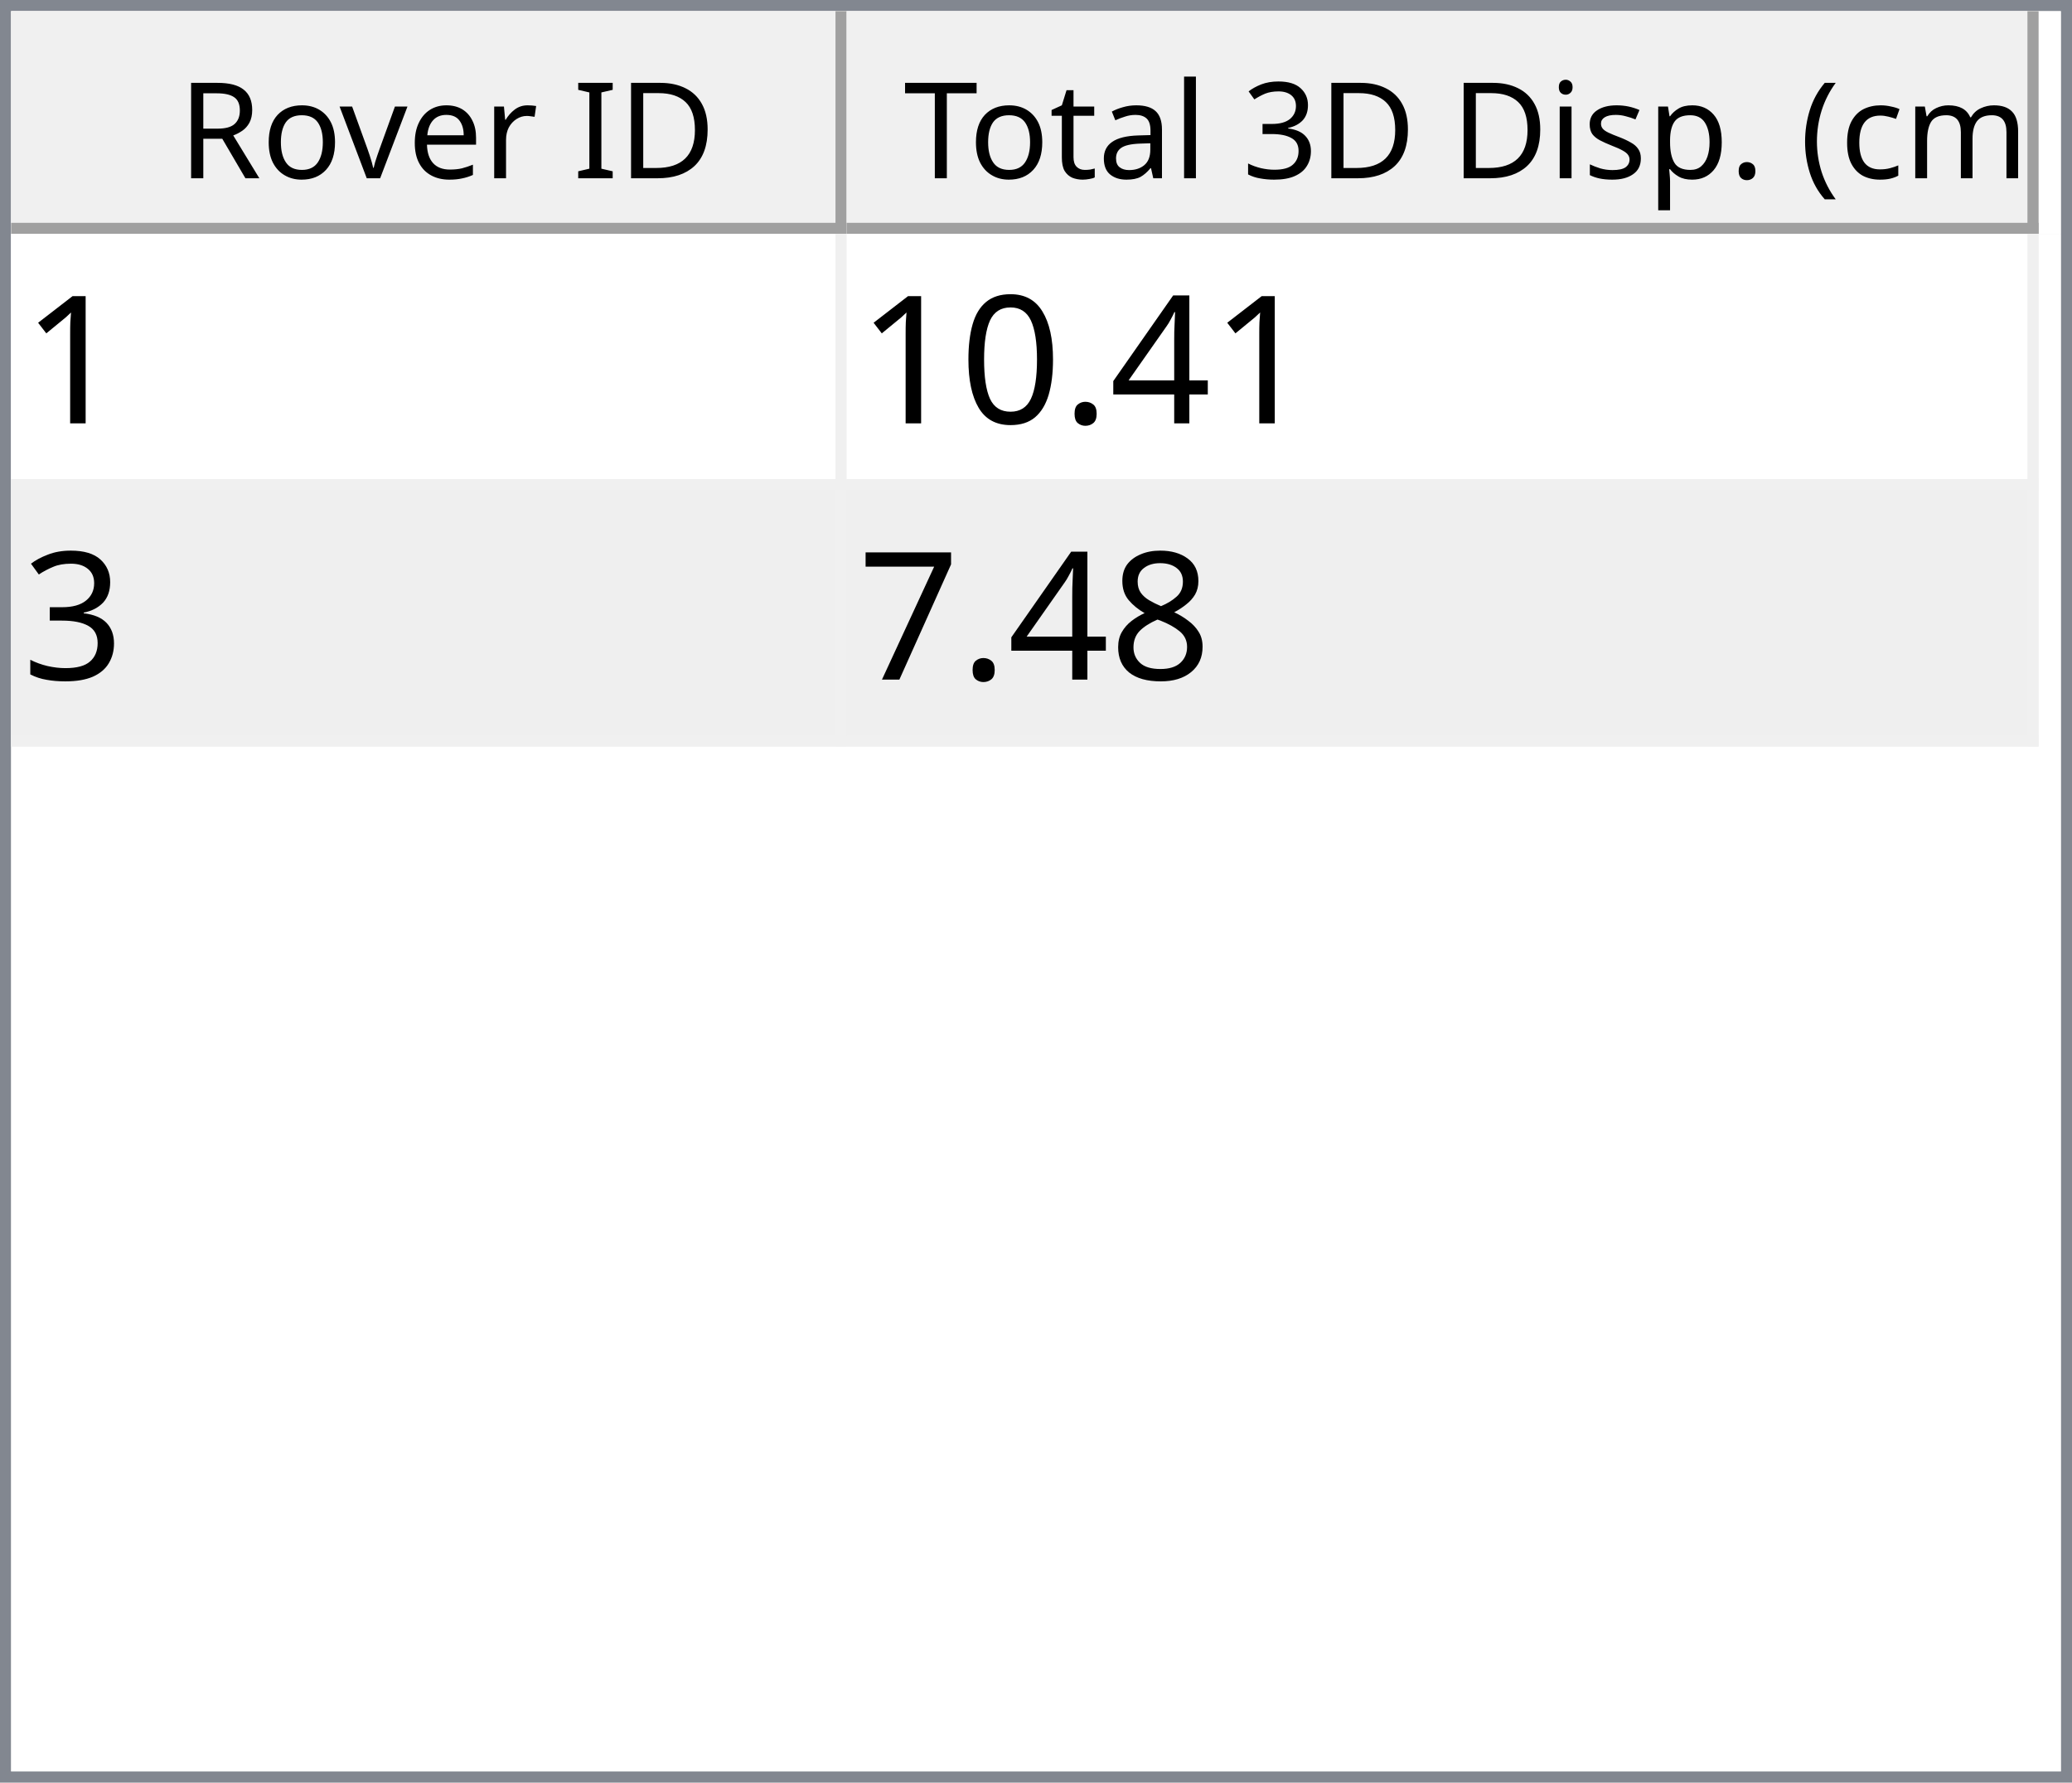
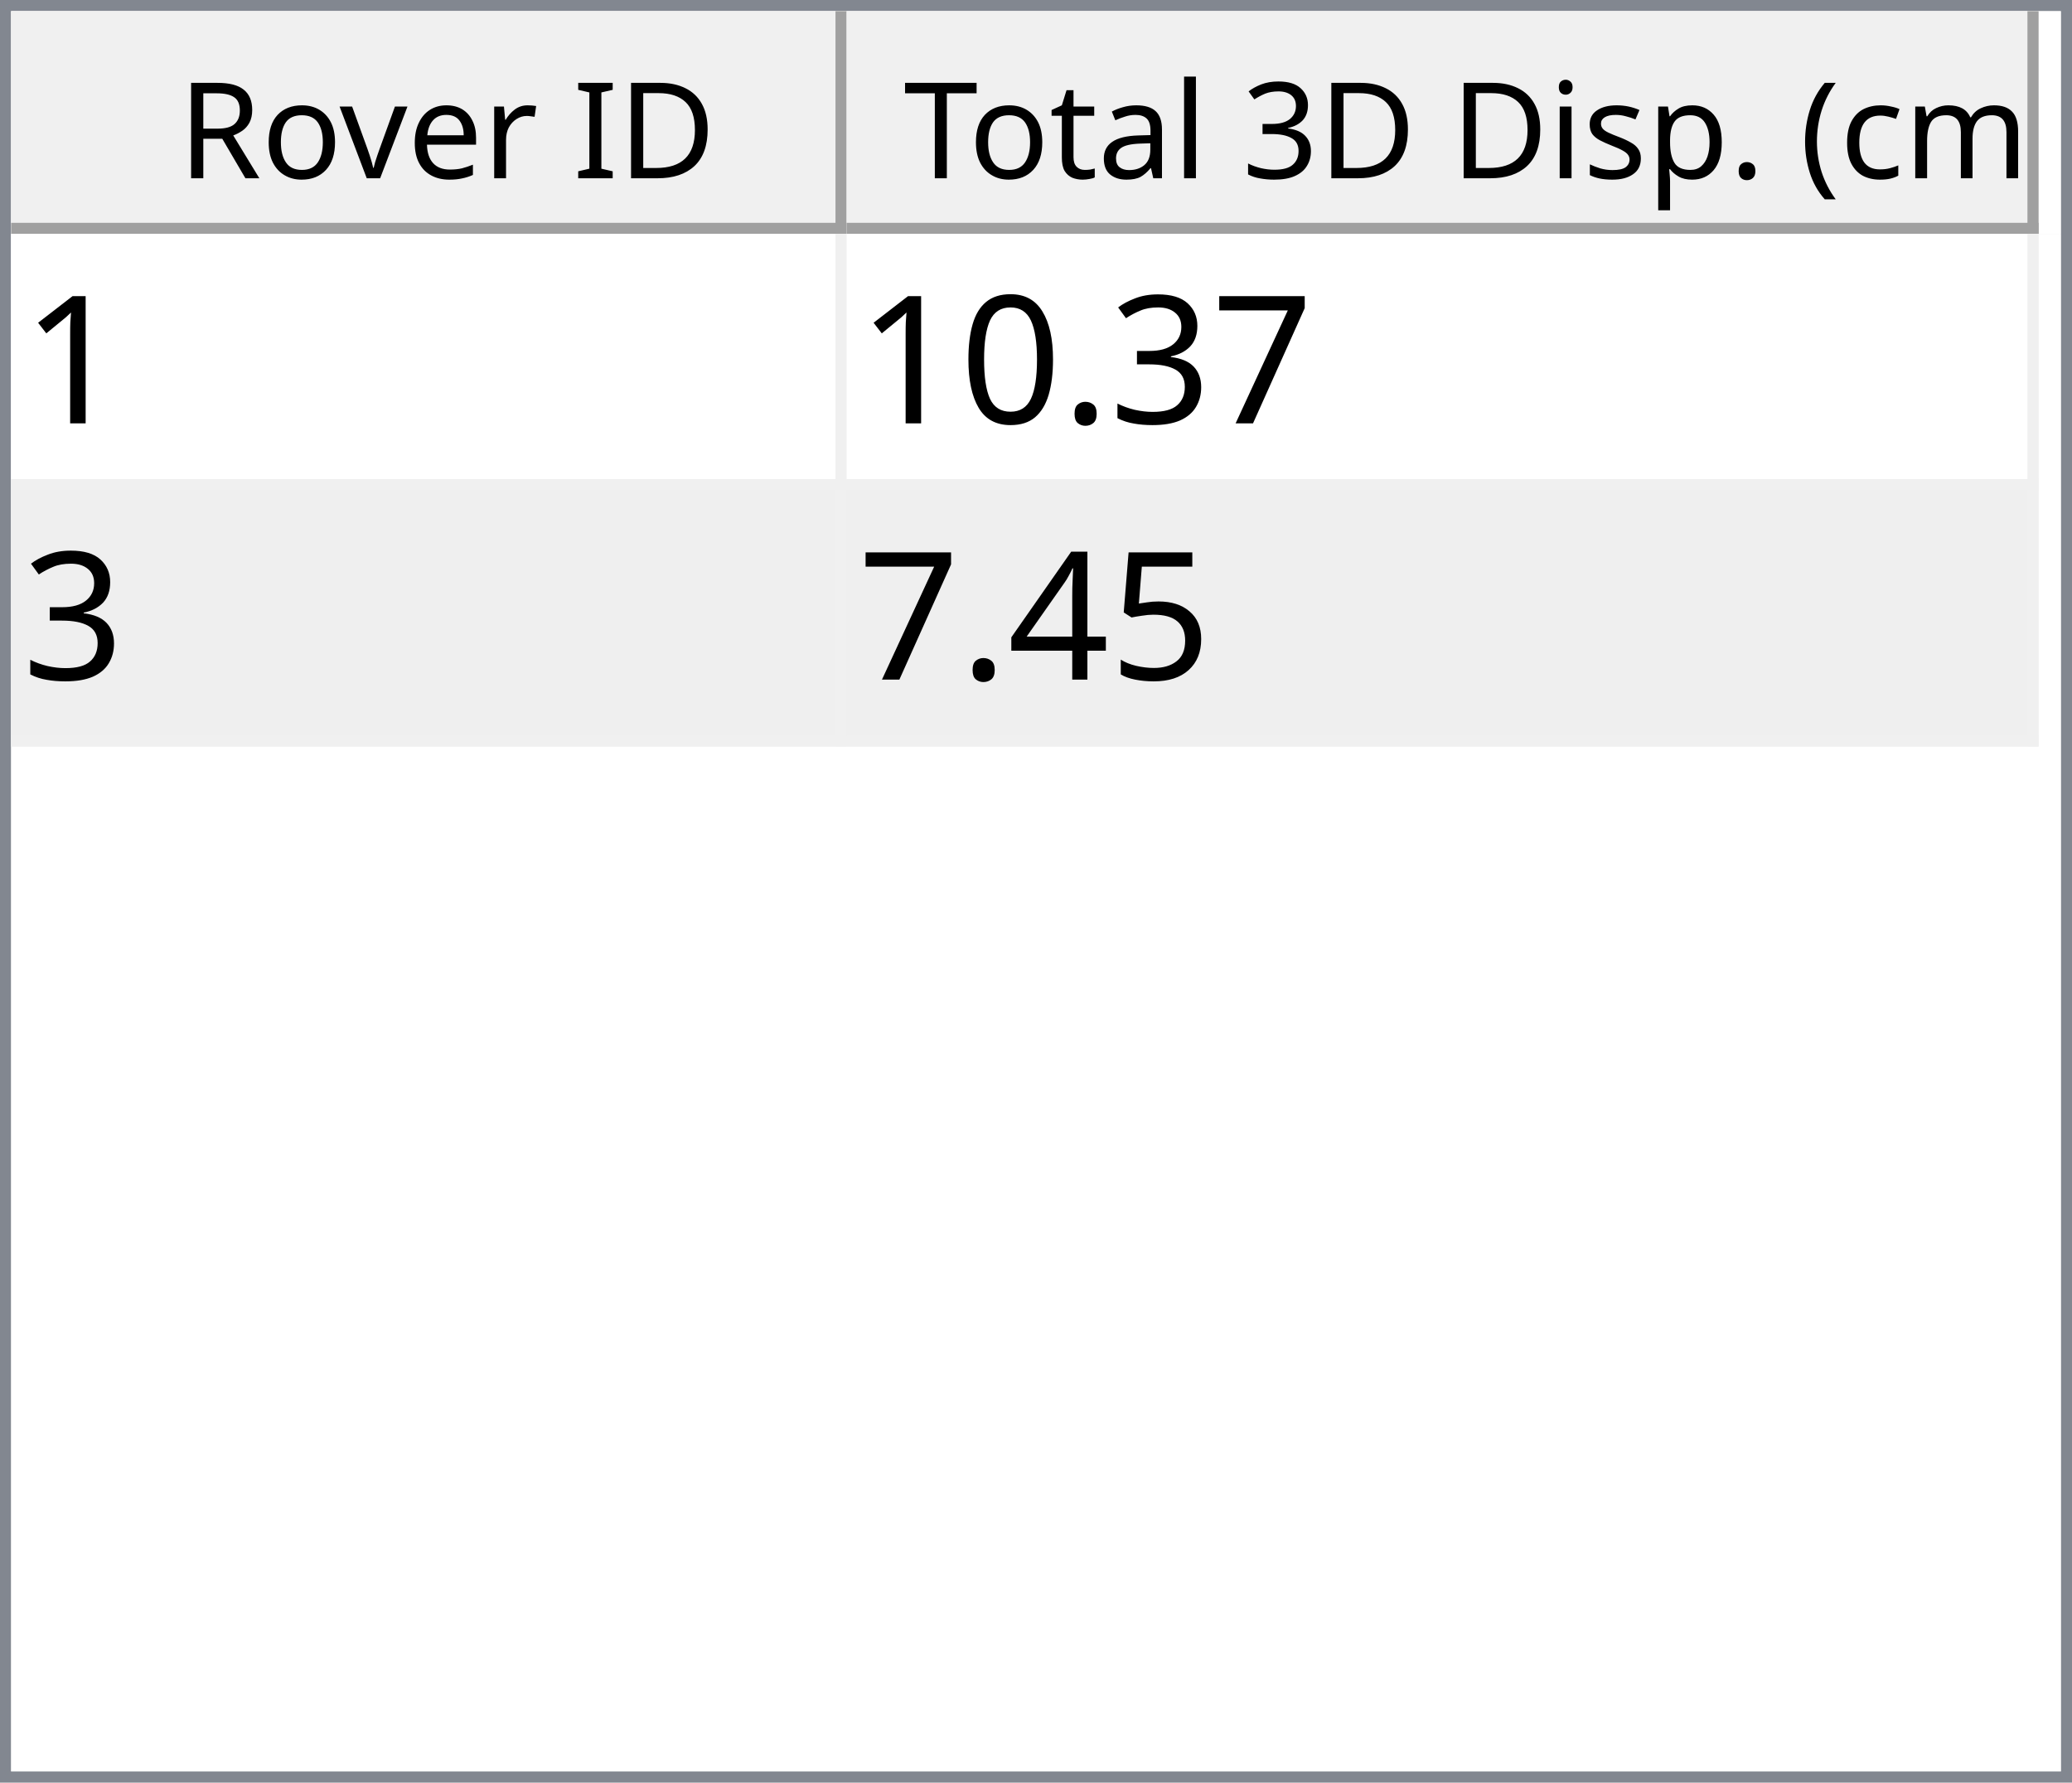
<svg xmlns="http://www.w3.org/2000/svg" style="fill-opacity:1; color-rendering:auto; color-interpolation:auto; text-rendering:auto; stroke:black; stroke-linecap:square; stroke-miterlimit:10; shape-rendering:auto; stroke-opacity:1; fill:black; stroke-dasharray:none; font-weight:normal; stroke-width:1; font-family:'Dialog'; font-style:normal; stroke-linejoin:miter; font-size:12px; stroke-dashoffset:0; image-rendering:auto;" width="186" height="160">
  <defs id="genericDefs" />
  <g>
    <defs id="defs1">
      <clipPath clipPathUnits="userSpaceOnUse" id="clipPath1">
        <path d="M0 0 L186 0 L186 160 L0 160 L0 0 Z" />
      </clipPath>
      <clipPath clipPathUnits="userSpaceOnUse" id="clipPath2">
        <path d="M0 0 L0 160 L186 160 L186 0 Z" />
      </clipPath>
      <clipPath clipPathUnits="userSpaceOnUse" id="clipPath3">
        <path d="M0 0 L0 20 L184 20 L184 0 Z" />
      </clipPath>
      <clipPath clipPathUnits="userSpaceOnUse" id="clipPath4">
        <path d="M0 0 L0 20 L75 20 L75 0 Z" />
      </clipPath>
      <clipPath clipPathUnits="userSpaceOnUse" id="clipPath5">
        <path d="M1 1 L1 19 L74 19 L74 1 Z" />
      </clipPath>
      <clipPath clipPathUnits="userSpaceOnUse" id="clipPath6">
        <path d="M0 0 L0 18 L73 18 L73 0 Z" />
      </clipPath>
      <clipPath clipPathUnits="userSpaceOnUse" id="clipPath7">
        <path d="M-0.5 -0.5 L-0.5 19.5 L74.5 19.5 L74.5 -0.5 Z" />
      </clipPath>
      <clipPath clipPathUnits="userSpaceOnUse" id="clipPath8">
        <path d="M0 0 L0 20 L107 20 L107 0 Z" />
      </clipPath>
      <clipPath clipPathUnits="userSpaceOnUse" id="clipPath9">
        <path d="M1 1 L1 19 L106 19 L106 1 Z" />
      </clipPath>
      <clipPath clipPathUnits="userSpaceOnUse" id="clipPath10">
        <path d="M0 0 L0 18 L105 18 L105 0 Z" />
      </clipPath>
      <clipPath clipPathUnits="userSpaceOnUse" id="clipPath11">
        <path d="M-0.5 -0.5 L-0.5 19.5 L106.5 19.5 L106.5 -0.5 Z" />
      </clipPath>
      <clipPath clipPathUnits="userSpaceOnUse" id="clipPath12">
        <path d="M0 0 L0 138 L184 138 L184 0 Z" />
      </clipPath>
      <clipPath clipPathUnits="userSpaceOnUse" id="clipPath13">
        <path d="M0 0 L0 46 L182 46 L182 0 Z" />
      </clipPath>
      <clipPath clipPathUnits="userSpaceOnUse" id="clipPath14">
        <path d="M-0.5 -0.5 L-0.5 45.5 L181.5 45.5 L181.5 -0.5 Z" />
      </clipPath>
      <clipPath clipPathUnits="userSpaceOnUse" id="clipPath15">
        <path d="M0 0 L0 22 L74 22 L74 0 Z" />
      </clipPath>
      <clipPath clipPathUnits="userSpaceOnUse" id="clipPath16">
        <path d="M0 0 L0 22 L106 22 L106 0 Z" />
      </clipPath>
      <font horiz-adv-x="64.551" id="font1">
        <font-face ascent="107.91" descent="25.098" units-per-em="100" style="font-style:normal; font-family:Segoe UI; font-weight:normal;" />
        <missing-glyph horiz-adv-x="64.551" d="M8.109 0 L8.109 68.266 L56.453 68.266 L56.453 0 L8.109 0 ZM15.328 7.234 L49.219 7.234 L49.219 61.031 L15.328 61.031 L15.328 7.234 Z" />
        <glyph unicode="D" horiz-adv-x="70.117" d="M9.188 0 L9.188 70.016 L28.516 70.016 Q65.531 70.016 65.531 35.891 Q65.531 19.672 55.25 9.836 Q44.969 0 27.734 0 L9.188 0 ZM17.391 62.594 L17.391 7.422 L27.828 7.422 Q41.609 7.422 49.273 14.797 Q56.938 22.172 56.938 35.688 Q56.938 62.594 28.328 62.594 L17.391 62.594 Z" />
        <glyph unicode="I" horiz-adv-x="26.611" d="M17.391 0 L9.188 0 L9.188 70.016 L17.391 70.016 L17.391 0 Z" />
        <glyph unicode=" " horiz-adv-x="27.393" d="" />
        <glyph unicode="r" horiz-adv-x="34.766" d="M34.188 41.891 Q32.078 43.5 28.125 43.5 Q23 43.5 19.555 38.672 Q16.109 33.844 16.109 25.484 L16.109 0 L8.109 0 L8.109 50 L16.109 50 L16.109 39.703 L16.312 39.703 Q18.016 44.969 21.531 47.922 Q25.047 50.875 29.391 50.875 Q32.516 50.875 34.188 50.203 L34.188 41.891 Z" />
        <glyph unicode="e" horiz-adv-x="52.295" d="M48.297 23 L12.984 23 Q13.188 14.656 17.484 10.109 Q21.781 5.562 29.297 5.562 Q37.75 5.562 44.828 11.141 L44.828 3.609 Q38.234 -1.172 27.391 -1.172 Q16.797 -1.172 10.742 5.641 Q4.688 12.453 4.688 24.812 Q4.688 36.469 11.305 43.82 Q17.922 51.172 27.734 51.172 Q37.547 51.172 42.922 44.828 Q48.297 38.484 48.297 27.203 L48.297 23 ZM40.094 29.781 Q40.047 36.719 36.75 40.578 Q33.453 44.438 27.594 44.438 Q21.922 44.438 17.969 40.383 Q14.016 36.328 13.094 29.781 L40.094 29.781 Z" />
        <glyph unicode="v" horiz-adv-x="47.9" d="M47.406 50 L27.484 0 L19.625 0 L0.688 50 L9.469 50 L22.172 13.672 Q23.578 9.672 23.922 6.688 L24.125 6.688 Q24.609 10.453 25.688 13.484 L38.969 50 L47.406 50 Z" />
        <glyph unicode="o" horiz-adv-x="58.594" d="M29 -1.172 Q17.922 -1.172 11.305 5.836 Q4.688 12.844 4.688 24.422 Q4.688 37.016 11.57 44.094 Q18.453 51.172 30.172 51.172 Q41.359 51.172 47.633 44.289 Q53.906 37.406 53.906 25.203 Q53.906 13.234 47.141 6.031 Q40.375 -1.172 29 -1.172 ZM29.594 44.438 Q21.875 44.438 17.383 39.188 Q12.891 33.938 12.891 24.703 Q12.891 15.828 17.43 10.695 Q21.969 5.562 29.594 5.562 Q37.359 5.562 41.531 10.594 Q45.703 15.625 45.703 24.906 Q45.703 34.281 41.531 39.359 Q37.359 44.438 29.594 44.438 Z" />
        <glyph unicode="R" horiz-adv-x="59.814" d="M59.375 0 L49.609 0 L37.891 19.625 Q36.281 22.359 34.766 24.289 Q33.25 26.219 31.664 27.438 Q30.078 28.656 28.25 29.219 Q26.422 29.781 24.125 29.781 L17.391 29.781 L17.391 0 L9.188 0 L9.188 70.016 L30.078 70.016 Q34.672 70.016 38.555 68.867 Q42.438 67.719 45.289 65.375 Q48.141 63.031 49.758 59.547 Q51.375 56.062 51.375 51.375 Q51.375 47.703 50.273 44.656 Q49.172 41.609 47.148 39.211 Q45.125 36.812 42.266 35.133 Q39.406 33.453 35.844 32.516 L35.844 32.328 Q37.594 31.547 38.891 30.547 Q40.188 29.547 41.359 28.18 Q42.531 26.812 43.68 25.078 Q44.828 23.344 46.234 21.047 L59.375 0 ZM17.391 62.594 L17.391 37.203 L28.516 37.203 Q31.594 37.203 34.203 38.133 Q36.812 39.062 38.719 40.797 Q40.625 42.531 41.703 45.047 Q42.781 47.562 42.781 50.688 Q42.781 56.297 39.141 59.445 Q35.5 62.594 28.609 62.594 L17.391 62.594 Z" />
        <glyph unicode=")" horiz-adv-x="30.176" d="M8.297 -15.922 L1.172 -15.922 Q16.406 2.344 16.406 26.812 Q16.406 51.469 1.078 70.016 L8.297 70.016 Q23.531 52.156 23.531 26.703 Q23.531 1.375 8.297 -15.922 Z" />
        <glyph unicode="m" horiz-adv-x="86.133" d="M79.109 0 L71.094 0 L71.094 28.719 Q71.094 37.016 68.531 40.727 Q65.969 44.438 59.906 44.438 Q54.781 44.438 51.195 39.75 Q47.609 35.062 47.609 28.516 L47.609 0 L39.594 0 L39.594 29.688 Q39.594 44.438 28.219 44.438 Q22.953 44.438 19.531 40.016 Q16.109 35.594 16.109 28.516 L16.109 0 L8.109 0 L8.109 50 L16.109 50 L16.109 42.094 L16.312 42.094 Q21.625 51.172 31.844 51.172 Q36.969 51.172 40.773 48.312 Q44.578 45.453 46 40.828 Q51.562 51.172 62.594 51.172 Q79.109 51.172 79.109 30.812 L79.109 0 Z" />
        <glyph unicode="c" horiz-adv-x="46.191" d="M42.188 2.297 Q36.422 -1.172 28.516 -1.172 Q17.828 -1.172 11.258 5.789 Q4.688 12.75 4.688 23.828 Q4.688 36.188 11.766 43.68 Q18.844 51.172 30.672 51.172 Q37.25 51.172 42.281 48.734 L42.281 40.531 Q36.719 44.438 30.375 44.438 Q22.703 44.438 17.797 38.945 Q12.891 33.453 12.891 24.516 Q12.891 15.719 17.508 10.641 Q22.125 5.562 29.891 5.562 Q36.422 5.562 42.188 9.906 L42.188 2.297 Z" />
        <glyph unicode="(" horiz-adv-x="30.176" d="M29.109 -15.922 L21.969 -15.922 Q6.844 1.375 6.844 26.703 Q6.844 52.156 21.969 70.016 L29.203 70.016 Q13.875 51.469 13.875 26.812 Q13.875 2.344 29.109 -15.922 Z" />
        <glyph unicode="." horiz-adv-x="21.68" d="M10.891 -1.078 Q8.641 -1.078 7.055 0.539 Q5.469 2.156 5.469 4.391 Q5.469 6.641 7.055 8.273 Q8.641 9.906 10.891 9.906 Q13.188 9.906 14.797 8.273 Q16.406 6.641 16.406 4.391 Q16.406 2.156 14.797 0.539 Q13.188 -1.078 10.891 -1.078 Z" />
        <glyph unicode="p" horiz-adv-x="58.789" d="M16.312 7.234 L16.109 7.234 L16.109 -23 L8.109 -23 L8.109 50 L16.109 50 L16.109 41.219 L16.312 41.219 Q22.219 51.172 33.594 51.172 Q43.266 51.172 48.688 44.461 Q54.109 37.75 54.109 26.469 Q54.109 13.922 48 6.375 Q41.891 -1.172 31.297 -1.172 Q21.578 -1.172 16.312 7.234 ZM16.109 27.391 L16.109 20.406 Q16.109 14.203 20.141 9.883 Q24.172 5.562 30.375 5.562 Q37.641 5.562 41.773 11.133 Q45.906 16.703 45.906 26.609 Q45.906 34.969 42.047 39.703 Q38.188 44.438 31.594 44.438 Q24.609 44.438 20.359 39.578 Q16.109 34.719 16.109 27.391 Z" />
        <glyph unicode="s" horiz-adv-x="42.432" d="M5.078 1.812 L5.078 10.406 Q11.625 5.562 19.484 5.562 Q30.031 5.562 30.031 12.594 Q30.031 14.594 29.125 15.992 Q28.219 17.391 26.68 18.461 Q25.141 19.531 23.07 20.383 Q21 21.234 18.609 22.172 Q15.281 23.484 12.766 24.828 Q10.25 26.172 8.57 27.859 Q6.891 29.547 6.031 31.695 Q5.172 33.844 5.172 36.719 Q5.172 40.234 6.789 42.945 Q8.406 45.656 11.086 47.484 Q13.766 49.312 17.211 50.242 Q20.656 51.172 24.312 51.172 Q30.812 51.172 35.938 48.922 L35.938 40.828 Q30.422 44.438 23.25 44.438 Q21 44.438 19.195 43.922 Q17.391 43.406 16.094 42.477 Q14.797 41.547 14.086 40.258 Q13.375 38.969 13.375 37.406 Q13.375 35.453 14.086 34.133 Q14.797 32.812 16.164 31.789 Q17.531 30.766 19.484 29.938 Q21.438 29.109 23.922 28.125 Q27.25 26.859 29.883 25.516 Q32.516 24.172 34.375 22.484 Q36.234 20.797 37.234 18.602 Q38.234 16.406 38.234 13.375 Q38.234 9.672 36.602 6.938 Q34.969 4.203 32.234 2.398 Q29.5 0.594 25.93 -0.289 Q22.359 -1.172 18.453 -1.172 Q10.75 -1.172 5.078 1.812 Z" />
        <glyph unicode="i" horiz-adv-x="24.219" d="M12.203 62.703 Q10.062 62.703 8.547 64.164 Q7.031 65.625 7.031 67.875 Q7.031 70.125 8.547 71.609 Q10.062 73.094 12.203 73.094 Q14.406 73.094 15.945 71.609 Q17.484 70.125 17.484 67.875 Q17.484 65.719 15.945 64.211 Q14.406 62.703 12.203 62.703 ZM16.109 0 L8.109 0 L8.109 50 L16.109 50 L16.109 0 Z" />
        <glyph unicode="3" horiz-adv-x="53.906" d="M46.531 19.828 Q46.531 15.094 44.75 11.211 Q42.969 7.328 39.719 4.57 Q36.469 1.812 31.93 0.297 Q27.391 -1.219 21.922 -1.219 Q11.922 -1.219 6 2.594 L6 11.188 Q13.094 5.609 22.219 5.609 Q25.875 5.609 28.828 6.539 Q31.781 7.469 33.906 9.227 Q36.031 10.984 37.18 13.477 Q38.328 15.969 38.328 19.094 Q38.328 32.812 18.797 32.812 L12.984 32.812 L12.984 39.594 L18.5 39.594 Q35.797 39.594 35.797 52.484 Q35.797 64.406 22.609 64.406 Q15.188 64.406 8.688 59.422 L8.688 67.188 Q15.375 71.188 24.609 71.188 Q29 71.188 32.57 69.969 Q36.141 68.75 38.68 66.555 Q41.219 64.359 42.609 61.281 Q44 58.203 44 54.5 Q44 40.672 30.031 36.719 L30.031 36.531 Q33.594 36.141 36.625 34.797 Q39.656 33.453 41.852 31.305 Q44.047 29.156 45.289 26.25 Q46.531 23.344 46.531 19.828 Z" />
        <glyph unicode="l" horiz-adv-x="24.219" d="M16.109 0 L8.109 0 L8.109 74.031 L16.109 74.031 L16.109 0 Z" />
        <glyph unicode="a" horiz-adv-x="50.879" d="M43.891 0 L35.891 0 L35.891 7.812 L35.688 7.812 Q30.469 -1.172 20.312 -1.172 Q12.844 -1.172 8.617 2.781 Q4.391 6.734 4.391 13.281 Q4.391 27.297 20.906 29.594 L35.891 31.688 Q35.891 44.438 25.594 44.438 Q16.547 44.438 9.281 38.281 L9.281 46.484 Q16.656 51.172 26.266 51.172 Q43.891 51.172 43.891 32.516 L43.891 0 ZM35.891 25.297 L23.828 23.641 Q18.266 22.859 15.43 20.875 Q12.594 18.891 12.594 13.875 Q12.594 10.203 15.211 7.883 Q17.828 5.562 22.172 5.562 Q28.125 5.562 32.008 9.742 Q35.891 13.922 35.891 20.312 L35.891 25.297 Z" />
        <glyph unicode="t" horiz-adv-x="33.887" d="M31.297 0.484 Q28.469 -1.078 23.828 -1.078 Q10.688 -1.078 10.688 13.578 L10.688 43.172 L2.094 43.172 L2.094 50 L10.688 50 L10.688 62.203 L18.703 64.797 L18.703 50 L31.297 50 L31.297 43.172 L18.703 43.172 L18.703 14.984 Q18.703 9.969 20.414 7.82 Q22.125 5.672 26.078 5.672 Q29.109 5.672 31.297 7.328 L31.297 0.484 Z" />
        <glyph unicode="T" horiz-adv-x="52.393" d="M50.594 62.594 L30.375 62.594 L30.375 0 L22.172 0 L22.172 62.594 L2 62.594 L2 70.016 L50.594 70.016 L50.594 62.594 Z" />
      </font>
      <font horiz-adv-x="75.0" id="font2">
        <font-face ascent="100.537" descent="21.973" units-per-em="100" style="font-style:normal; font-family:sans-serif; font-weight:normal;" />
        <missing-glyph horiz-adv-x="75.0" d="M12.5 0 L12.5 62.5 L62.5 62.5 L62.5 0 L12.5 0 ZM14.062 1.562 L60.938 1.562 L60.938 60.938 L14.062 60.938 L14.062 1.562 Z" />
        <glyph unicode="1" horiz-adv-x="55.615" d="M37.25 0 L28.469 0 L28.469 56 Q25.297 52.984 20.141 49.953 Q14.984 46.922 10.891 45.406 L10.891 53.906 Q18.266 57.375 23.781 62.305 Q29.297 67.234 31.594 71.875 L37.25 71.875 L37.25 0 Z" />
-         <glyph unicode="4" horiz-adv-x="55.615" d="M32.328 0 L32.328 17.141 L1.266 17.141 L1.266 25.203 L33.938 71.578 L41.109 71.578 L41.109 25.203 L50.781 25.203 L50.781 17.141 L41.109 17.141 L41.109 0 L32.328 0 ZM32.328 25.203 L32.328 57.469 L9.906 25.203 L32.328 25.203 Z" />
+         <glyph unicode="7" horiz-adv-x="55.615" d="M4.734 62.203 L4.734 70.656 L51.078 70.656 L51.078 63.812 Q44.234 56.547 37.523 44.484 Q30.812 32.422 27.156 19.672 Q24.516 10.688 23.781 0 L14.75 0 Q14.891 8.453 18.062 20.414 Q21.234 32.375 27.172 43.484 Q33.109 54.594 39.797 62.203 L4.734 62.203 Z" />
+         <glyph unicode="3" horiz-adv-x="55.615" d="M4.203 18.891 L12.984 20.062 Q14.5 12.594 18.141 9.297 Q21.781 6 27 6 Q33.203 6 37.477 10.297 Q41.75 14.594 41.75 20.953 Q41.75 27 37.797 30.93 Q33.844 34.859 27.734 34.859 Q25.25 34.859 21.531 33.891 L22.516 41.609 Q23.391 41.5 23.922 41.5 Q29.547 41.5 34.039 44.43 Q38.531 47.359 38.531 53.469 Q38.531 58.297 35.258 61.477 Q31.984 64.656 26.812 64.656 Q21.688 64.656 18.266 61.43 Q14.844 58.203 13.875 51.766 L5.078 53.328 Q6.688 62.156 12.398 67.016 Q18.109 71.875 26.609 71.875 Q32.469 71.875 37.398 69.359 Q42.328 66.844 44.945 62.5 Q47.562 58.156 47.562 53.266 Q47.562 48.641 45.07 44.828 Q42.578 41.016 37.703 38.766 Q44.047 37.312 47.562 32.695 Q51.078 28.078 51.078 21.141 Q51.078 11.766 44.242 5.25 Q37.406 -1.266 26.953 -1.266 Q17.531 -1.266 11.305 4.352 Q5.078 9.969 4.203 18.891 Z" />
        <glyph unicode="." horiz-adv-x="27.783" d="M9.078 0 L9.078 10.016 L19.094 10.016 L19.094 0 L9.078 0 Z" />
        <glyph unicode="0" horiz-adv-x="55.615" d="M4.156 35.297 Q4.156 48 6.766 55.742 Q9.375 63.484 14.523 67.68 Q19.672 71.875 27.484 71.875 Q33.25 71.875 37.594 69.555 Q41.938 67.234 44.773 62.867 Q47.609 58.5 49.219 52.227 Q50.828 45.953 50.828 35.297 Q50.828 22.703 48.242 14.969 Q45.656 7.234 40.508 3.008 Q35.359 -1.219 27.484 -1.219 Q17.141 -1.219 11.234 6.203 Q4.156 15.141 4.156 35.297 ZM13.188 35.297 Q13.188 17.672 17.312 11.836 Q21.438 6 27.484 6 Q33.547 6 37.672 11.859 Q41.797 17.719 41.797 35.297 Q41.797 52.984 37.672 58.789 Q33.547 64.594 27.391 64.594 Q21.344 64.594 17.719 59.469 Q13.188 52.938 13.188 35.297 Z" />
-         <glyph unicode="3" horiz-adv-x="55.615" d="M4.203 18.891 L12.984 20.062 Q14.5 12.594 18.141 9.297 Q21.781 6 27 6 Q33.203 6 37.477 10.297 Q41.75 14.594 41.75 20.953 Q41.75 27 37.797 30.93 Q33.844 34.859 27.734 34.859 Q25.25 34.859 21.531 33.891 L22.516 41.609 Q23.391 41.5 23.922 41.5 Q29.547 41.5 34.039 44.43 Q38.531 47.359 38.531 53.469 Q38.531 58.297 35.258 61.477 Q31.984 64.656 26.812 64.656 Q21.688 64.656 18.266 61.43 Q14.844 58.203 13.875 51.766 L5.078 53.328 Q6.688 62.156 12.398 67.016 Q18.109 71.875 26.609 71.875 Q32.469 71.875 37.398 69.359 Q42.328 66.844 44.945 62.5 Q47.562 58.156 47.562 53.266 Q47.562 48.641 45.07 44.828 Q42.578 41.016 37.703 38.766 Q44.047 37.312 47.562 32.695 Q51.078 28.078 51.078 21.141 Q51.078 11.766 44.242 5.25 Q37.406 -1.266 26.953 -1.266 Q17.531 -1.266 11.305 4.352 Q5.078 9.969 4.203 18.891 Z" />
-         <glyph unicode="8" horiz-adv-x="55.615" d="M17.672 38.812 Q12.203 40.828 9.57 44.539 Q6.938 48.25 6.938 53.422 Q6.938 61.234 12.555 66.555 Q18.172 71.875 27.484 71.875 Q36.859 71.875 42.578 66.43 Q48.297 60.984 48.297 53.172 Q48.297 48.188 45.68 44.508 Q43.062 40.828 37.75 38.812 Q44.344 36.672 47.781 31.883 Q51.219 27.094 51.219 20.453 Q51.219 11.281 44.727 5.031 Q38.234 -1.219 27.641 -1.219 Q17.047 -1.219 10.547 5.055 Q4.047 11.328 4.047 20.703 Q4.047 27.688 7.594 32.398 Q11.141 37.109 17.672 38.812 ZM15.922 53.719 Q15.922 48.641 19.195 45.414 Q22.469 42.188 27.688 42.188 Q32.766 42.188 36.016 45.383 Q39.266 48.578 39.266 53.219 Q39.266 58.062 35.914 61.359 Q32.562 64.656 27.594 64.656 Q22.562 64.656 19.242 61.43 Q15.922 58.203 15.922 53.719 ZM13.094 20.656 Q13.094 16.891 14.875 13.375 Q16.656 9.859 20.172 7.93 Q23.688 6 27.734 6 Q34.031 6 38.133 10.055 Q42.234 14.109 42.234 20.359 Q42.234 26.703 38.016 30.859 Q33.797 35.016 27.438 35.016 Q21.234 35.016 17.164 30.914 Q13.094 26.812 13.094 20.656 Z" />
-         <glyph unicode="7" horiz-adv-x="55.615" d="M4.734 62.203 L4.734 70.656 L51.078 70.656 L51.078 63.812 Q44.234 56.547 37.523 44.484 Q30.812 32.422 27.156 19.672 Q24.516 10.688 23.781 0 L14.75 0 Q14.891 8.453 18.062 20.414 Q21.234 32.375 27.172 43.484 Q33.109 54.594 39.797 62.203 L4.734 62.203 Z" />
+         <glyph unicode="5" horiz-adv-x="55.615" d="M4.156 18.75 L13.375 19.531 Q14.406 12.797 18.141 9.398 Q21.875 6 27.156 6 Q33.5 6 37.891 10.789 Q42.281 15.578 42.281 23.484 Q42.281 31 38.062 35.352 Q33.844 39.703 27 39.703 Q22.75 39.703 19.336 37.773 Q15.922 35.844 13.969 32.766 L5.719 33.844 L12.641 70.609 L48.25 70.609 L48.25 62.203 L19.672 62.203 L15.828 42.969 Q22.266 47.469 29.344 47.469 Q38.719 47.469 45.164 40.969 Q51.609 34.469 51.609 24.266 Q51.609 14.547 45.953 7.469 Q39.062 -1.219 27.156 -1.219 Q17.391 -1.219 11.211 4.25 Q5.031 9.719 4.156 18.75 Z" />
+         <glyph unicode="4" horiz-adv-x="55.615" d="M32.328 0 L32.328 17.141 L1.266 17.141 L1.266 25.203 L33.938 71.578 L41.109 71.578 L41.109 25.203 L50.781 25.203 L50.781 17.141 L41.109 17.141 L41.109 0 L32.328 0 ZM32.328 25.203 L32.328 57.469 L9.906 25.203 L32.328 25.203 Z" />
      </font>
    </defs>
    <g style="fill:white; stroke:white;">
      <rect x="0" y="0" width="186" style="clip-path:url(#clipPath1); stroke:none;" height="160" />
    </g>
    <g style="fill:white; text-rendering:optimizeSpeed; color-rendering:optimizeSpeed; image-rendering:optimizeSpeed; shape-rendering:crispEdges; stroke:white; color-interpolation:sRGB;">
      <rect x="0" width="186" height="160" y="0" style="stroke:none;" />
      <path style="stroke:none;" d="M0 160 L186 160 L186 0 L0 0 Z" />
    </g>
    <g style="fill:rgb(240,240,240); font-family:'Segoe UI'; stroke:rgb(240,240,240);">
      <rect x="0" y="0" width="186" style="clip-path:url(#clipPath2); stroke:none;" height="160" />
    </g>
    <g style="fill:rgb(130,135,144); font-family:'Segoe UI'; stroke:rgb(130,135,144);">
      <path d="M0 0 L186 0 L186 160 L0 160 L0 0 ZM1 1 L185 1 L185 159 L1 159 L1 1 Z" style="fill-rule:evenodd; clip-path:url(#clipPath2); stroke:none;" />
    </g>
    <g style="fill:white; font-family:'Segoe UI'; stroke:white;" transform="translate(1,1)">
      <rect x="0" y="0" width="184" style="clip-path:url(#clipPath3); stroke:none;" height="20" />
    </g>
    <g style="fill:rgb(240,240,240); font-family:'Segoe UI'; stroke:rgb(240,240,240);" transform="translate(1,1)">
      <rect x="0" y="0" width="75" style="clip-path:url(#clipPath4); stroke:none;" height="20" />
    </g>
    <g style="font-family:'Segoe UI';" transform="translate(2,2)">
      <text x="14" xml:space="preserve" y="14" style="clip-path:url(#clipPath6); stroke:none;">Rover ID</text>
    </g>
    <g style="fill:rgb(160,160,160); font-family:'Segoe UI'; stroke:rgb(160,160,160); stroke-linejoin:bevel;" transform="translate(1.5,1.5)">
      <line x1="74" x2="74" y1="0" style="fill:none; clip-path:url(#clipPath7);" y2="19" />
    </g>
    <g style="fill:rgb(160,160,160); font-family:'Segoe UI'; stroke:rgb(160,160,160); stroke-linejoin:bevel;" transform="matrix(1,0,0,1,1,1) translate(0.5,0.5)">
      <line x1="0" x2="74" y1="19" style="fill:none; clip-path:url(#clipPath7);" y2="19" />
    </g>
    <g style="fill:rgb(240,240,240); font-family:'Segoe UI'; stroke:rgb(240,240,240);" transform="translate(76,1)">
      <rect x="0" y="0" width="107" style="clip-path:url(#clipPath8); stroke:none;" height="20" />
    </g>
    <g style="font-family:'Segoe UI';" transform="translate(77,2)">
      <text x="1" xml:space="preserve" y="14" style="clip-path:url(#clipPath10); stroke:none;"> Total 3D Disp. (cm)</text>
    </g>
    <g style="fill:rgb(160,160,160); font-family:'Segoe UI'; stroke:rgb(160,160,160); stroke-linejoin:bevel;" transform="translate(76.5,1.5)">
      <line x1="106" x2="106" y1="0" style="fill:none; clip-path:url(#clipPath11);" y2="19" />
    </g>
    <g style="fill:rgb(160,160,160); font-family:'Segoe UI'; stroke:rgb(160,160,160); stroke-linejoin:bevel;" transform="matrix(1,0,0,1,76,1) translate(0.5,0.5)">
      <line x1="0" x2="106" y1="19" style="fill:none; clip-path:url(#clipPath11);" y2="19" />
    </g>
    <g style="fill:white; font-family:'Segoe UI'; stroke:white;" transform="translate(1,21)">
      <rect x="0" y="0" width="184" style="clip-path:url(#clipPath12); stroke:none;" height="138" />
    </g>
    <g style="fill:rgb(240,240,240); font-size:16px; font-family:sans-serif; stroke:rgb(240,240,240);" transform="translate(1,21)">
      <rect x="0" y="0" width="182" style="clip-path:url(#clipPath13); stroke:none;" height="46" />
      <line transform="translate(0.5,0.5)" x1="0" x2="181" y1="22" style="clip-path:url(#clipPath14); fill:none; stroke-linejoin:bevel;" y2="22" />
    </g>
    <g transform="matrix(1,0,0,1,1,21) translate(0.5,0.5)" style="fill:rgb(240,240,240); font-size:16px; font-family:sans-serif; stroke:rgb(240,240,240); stroke-linejoin:bevel;">
      <line x1="0" x2="181" y1="45" style="fill:none; clip-path:url(#clipPath14);" y2="45" />
    </g>
    <g transform="matrix(1,0,0,1,1,21) translate(0.5,0.5)" style="fill:rgb(240,240,240); font-size:16px; font-family:sans-serif; stroke:rgb(240,240,240); stroke-linejoin:bevel;">
      <line x1="74" x2="74" y1="0" style="fill:none; clip-path:url(#clipPath14);" y2="45" />
    </g>
    <g transform="matrix(1,0,0,1,1,21) translate(0.5,0.5)" style="fill:rgb(240,240,240); font-size:16px; font-family:sans-serif; stroke:rgb(240,240,240); stroke-linejoin:bevel;">
      <line x1="181" x2="181" y1="0" style="fill:none; clip-path:url(#clipPath14);" y2="45" />
    </g>
    <g style="fill:white; font-size:16px; font-family:sans-serif; stroke:white;" transform="matrix(1,0,0,1,1,21)">
      <rect x="0" y="0" width="74" style="clip-path:url(#clipPath15); stroke:none;" height="22" />
      <text x="1" y="17" style="fill:black; clip-path:url(#clipPath15); stroke:none;" xml:space="preserve">1</text>
    </g>
    <g style="fill:white; font-size:16px; font-family:sans-serif; stroke:white;" transform="matrix(1,0,0,1,1,21) translate(75,0)">
      <rect x="0" y="0" width="106" style="clip-path:url(#clipPath16); stroke:none;" height="22" />
-       <text x="1" y="17" style="fill:black; clip-path:url(#clipPath16); stroke:none;" xml:space="preserve">10.41</text>
+       <text x="1" y="17" style="fill:black; clip-path:url(#clipPath16); stroke:none;" xml:space="preserve">10.37</text>
    </g>
    <g style="fill:rgb(239,239,239); font-size:16px; font-family:sans-serif; stroke:rgb(239,239,239);" transform="matrix(1,0,0,1,1,21) translate(0,23)">
      <rect x="0" y="0" width="74" style="clip-path:url(#clipPath15); stroke:none;" height="22" />
      <text x="1" y="17" style="fill:black; clip-path:url(#clipPath15); stroke:none;" xml:space="preserve">3</text>
    </g>
    <g style="fill:rgb(239,239,239); font-size:16px; font-family:sans-serif; stroke:rgb(239,239,239);" transform="matrix(1,0,0,1,1,21) translate(75,23)">
      <rect x="0" y="0" width="106" style="clip-path:url(#clipPath16); stroke:none;" height="22" />
-       <text x="1" y="17" style="fill:black; clip-path:url(#clipPath16); stroke:none;" xml:space="preserve">7.48</text>
+       <text x="1" y="17" style="fill:black; clip-path:url(#clipPath16); stroke:none;" xml:space="preserve">7.45</text>
    </g>
  </g>
</svg>
